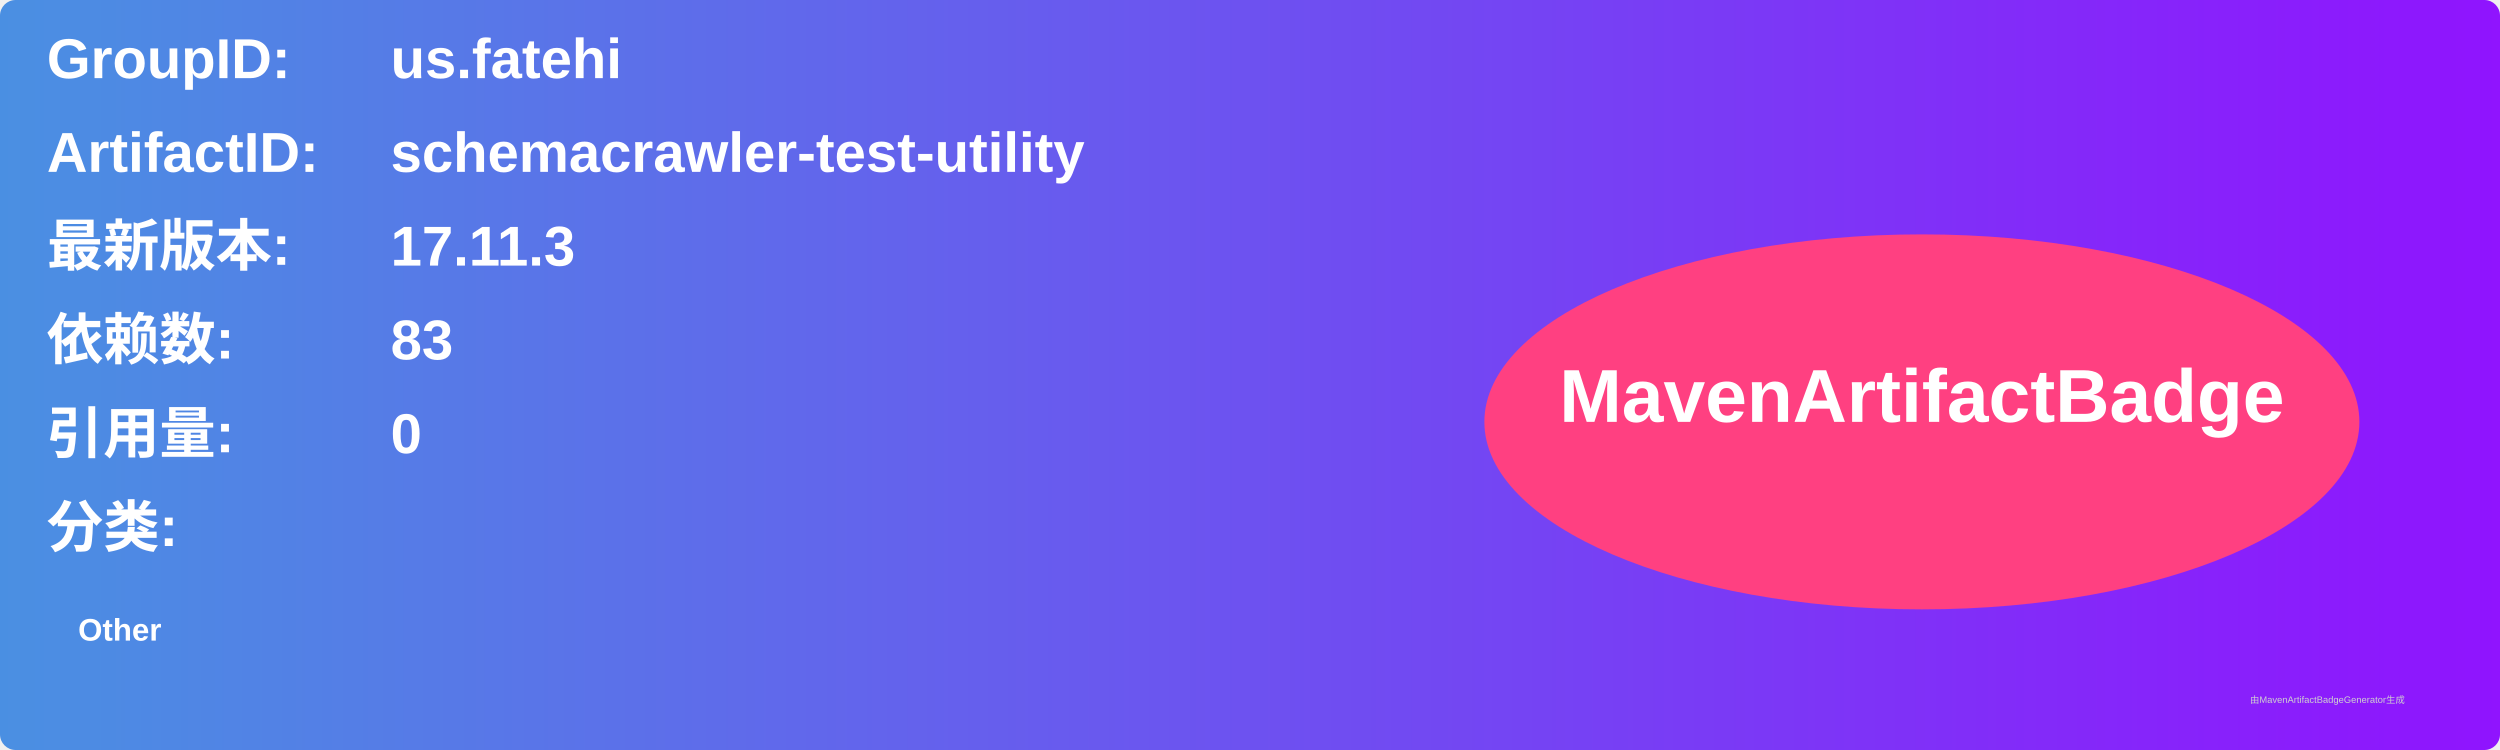
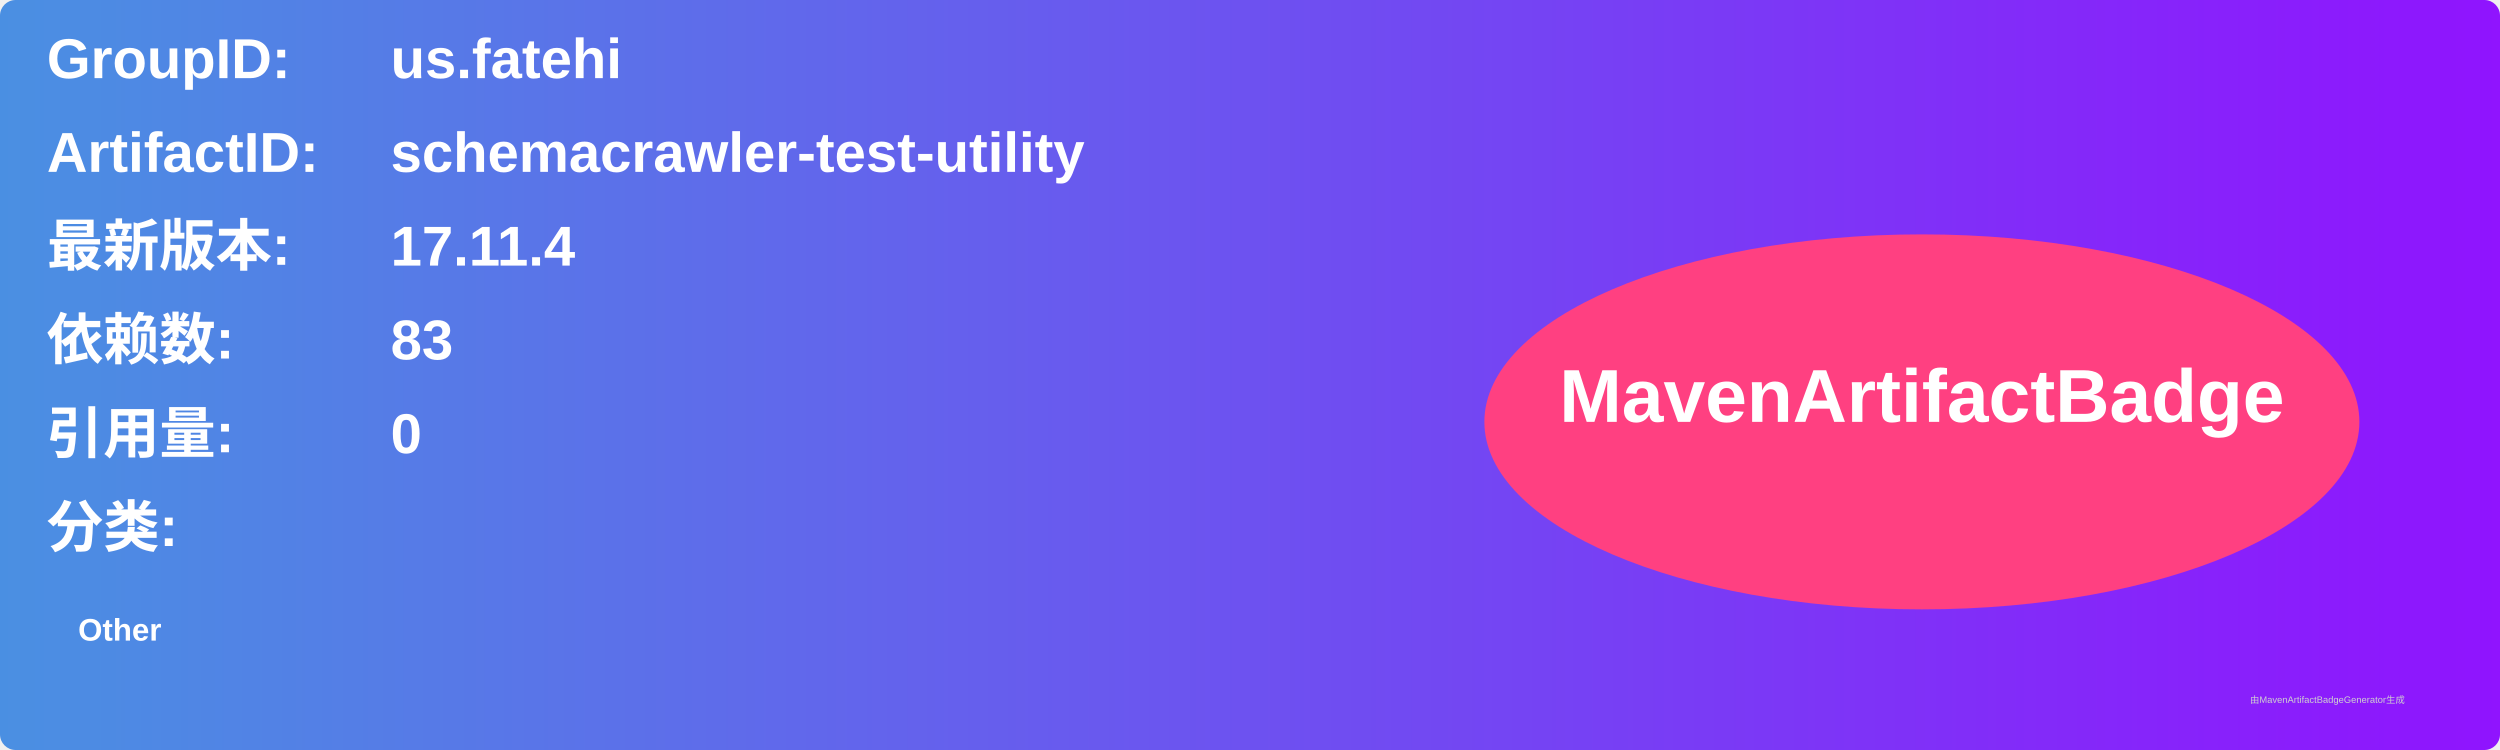
<svg xmlns="http://www.w3.org/2000/svg" width="800" height="240" viewBox="0 0 800 240">
  <linearGradient id="grad" x1="0%" y1="0%" x2="100%" y2="0%">
    <stop offset="0%" stop-color="#4a90e2" />
    <stop offset="100%" stop-color="#9013fe" />
  </linearGradient>
  <rect width="100%" height="100%" rx="5" ry="5" fill="url(#grad)" />
  <g transform="translate(15, 15)">
    <text x="0" y="10" font-family="Arial" font-size="18" fill="white" font-weight="bold" width="260">GroupID:</text>
    <text x="110" y="10" font-family="Arial" font-size="18" fill="white" font-weight="bold" width="460">us.fatehi</text>
    <text x="0" y="40" font-family="Arial" font-size="18" fill="white" font-weight="bold" width="260">ArtifactID:</text>
    <text x="110" y="40" font-family="Arial" font-size="18" fill="white" font-weight="bold" width="460">schemacrawler-test-utility</text>
    <text x="0" y="70" font-family="Arial" font-size="18" fill="white" font-weight="bold">最新版本:</text>
    <text x="110" y="70" font-family="Arial" font-size="18" fill="white" font-weight="bold">
-       <tspan font-weight="bold">17.11.3</tspan>
+       <tspan font-weight="bold">17.11.4</tspan>
    </text>
    <text x="0" y="100" font-family="Arial" font-size="18" fill="white" font-weight="bold">依赖数: </text>
    <text x="110" y="100" font-family="Arial" font-size="18" fill="white">
      <tspan font-weight="bold">83</tspan>
    </text>
    <text x="0" y="130" font-family="Arial" font-size="18" fill="white" font-weight="bold">引用量: </text>
    <text x="110" y="130" font-family="Arial" font-size="18" fill="white">
      <tspan font-weight="bold">0</tspan>
    </text>
    <text x="0" y="160" font-family="Arial" font-size="18" fill="white" font-weight="bold">分类:</text>
    <text x="10" y="190" font-family="Arial" font-size="10" fill="white">
      <tspan font-weight="bold">Other</tspan>
    </text>
    <ellipse cx="600" cy="120" rx="140" ry="60" fill="#ff4081" />
    <text x="600" y="120" text-anchor="middle" font-family="Arial" font-size="24" fill="white" font-weight="bold">MavenArtifactBadge</text>
  </g>
  <text x="720" y="225" font-family="Arial" font-size="3" fill="#d0d0d0">由MavenArtifactBadgeGenerator生成</text>
</svg>
